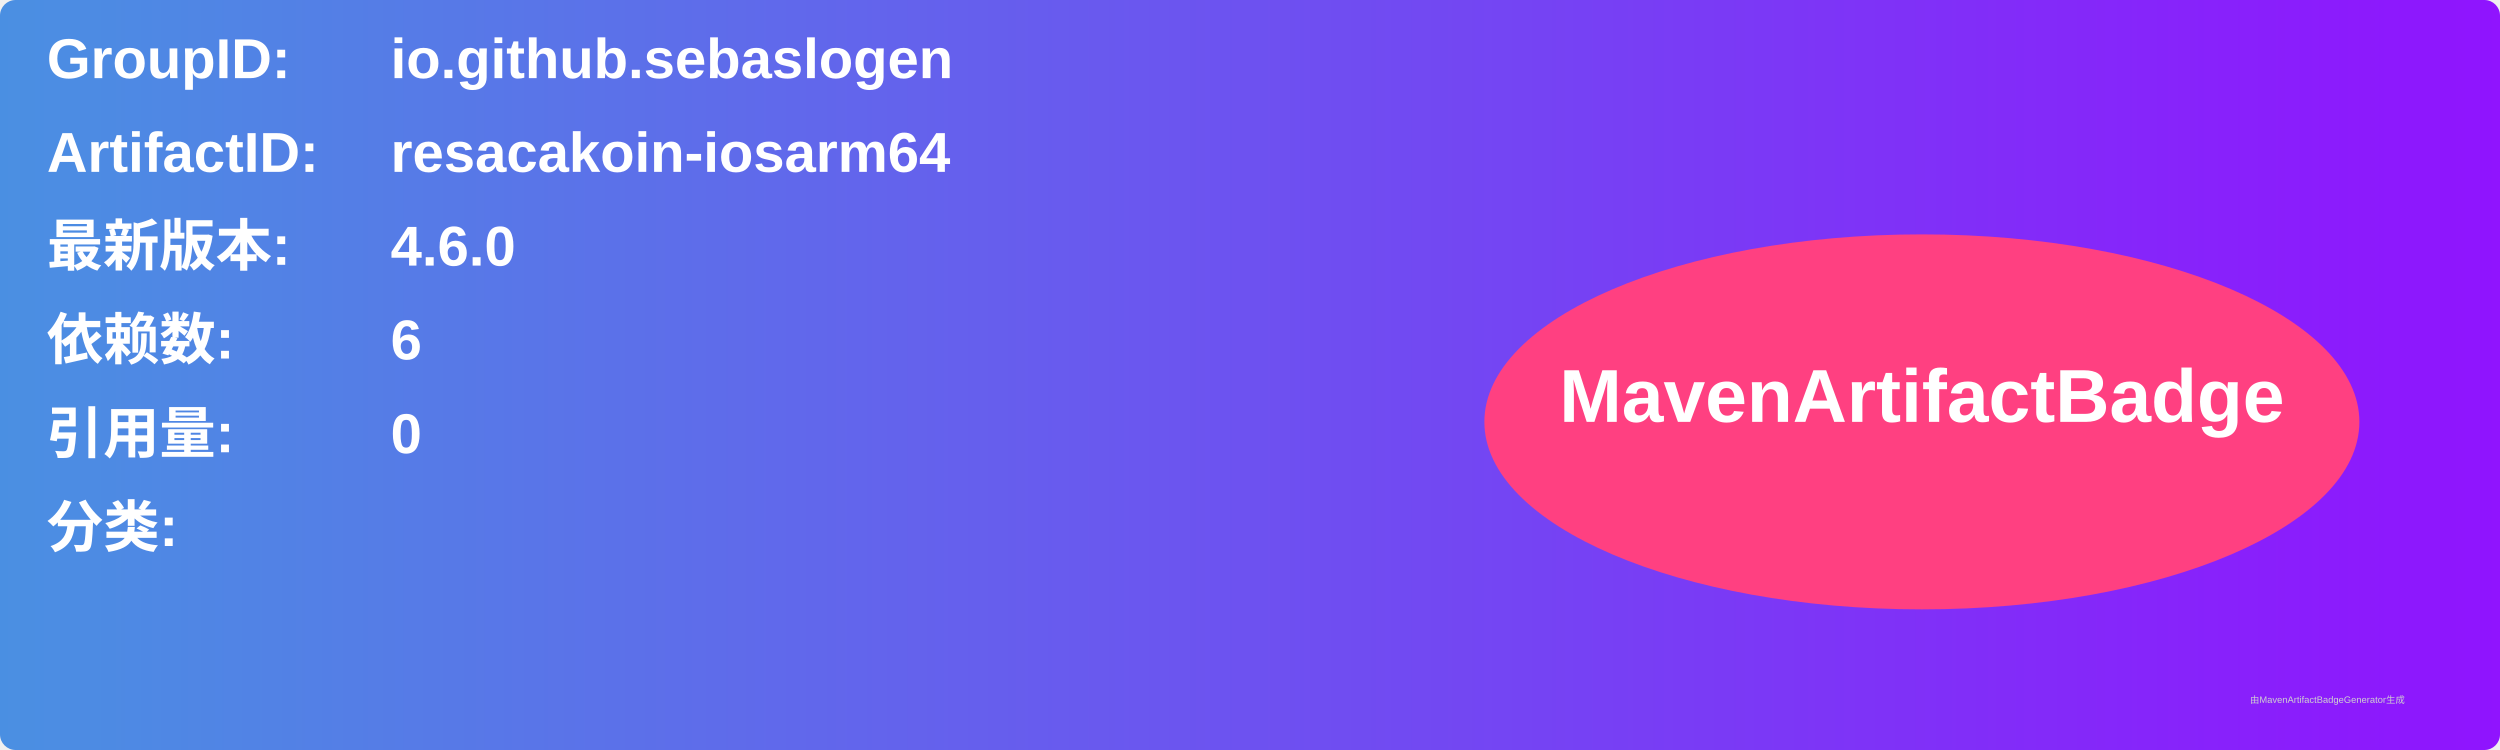
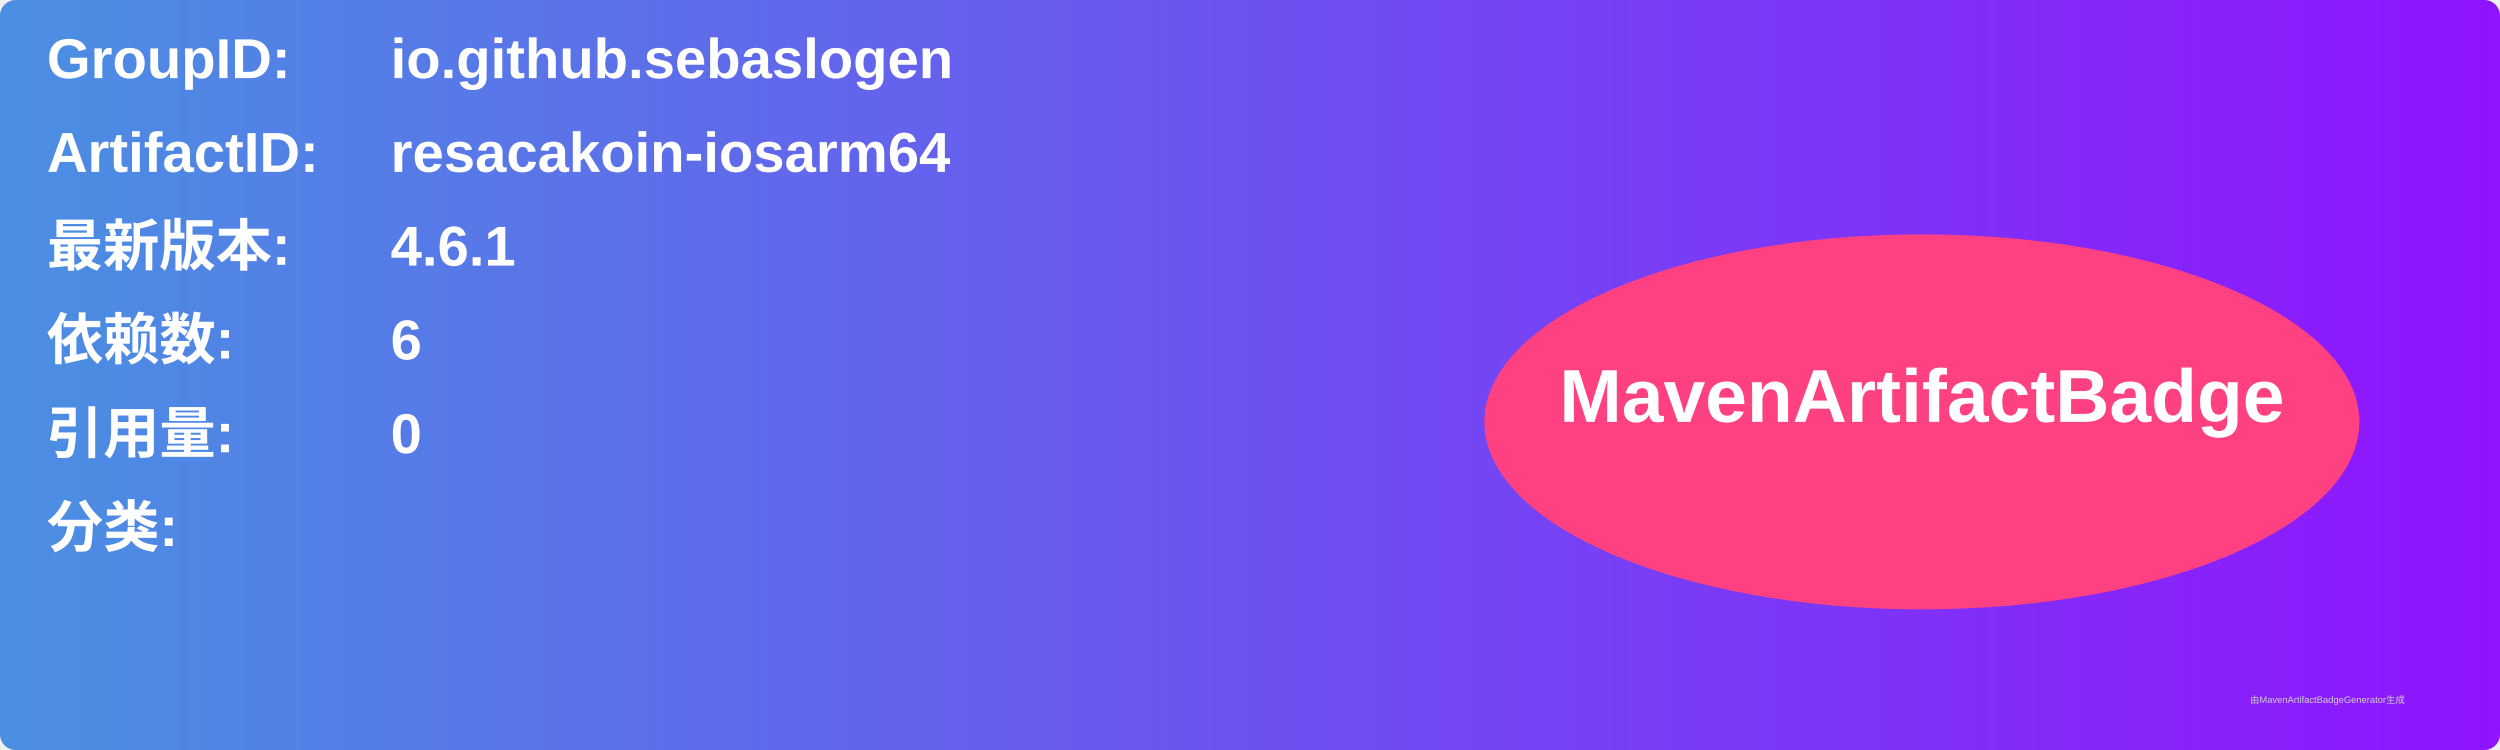
<svg xmlns="http://www.w3.org/2000/svg" width="800" height="240" viewBox="0 0 800 240">
  <linearGradient id="grad" x1="0%" y1="0%" x2="100%" y2="0%">
    <stop offset="0%" stop-color="#4a90e2" />
    <stop offset="100%" stop-color="#9013fe" />
  </linearGradient>
  <rect width="100%" height="100%" rx="5" ry="5" fill="url(#grad)" />
  <g transform="translate(15, 15)">
    <text x="0" y="10" font-family="Arial" font-size="18" fill="white" font-weight="bold" width="260">GroupID:</text>
    <text x="110" y="10" font-family="Arial" font-size="18" fill="white" font-weight="bold" width="460">io.github.sebaslogen</text>
    <text x="0" y="40" font-family="Arial" font-size="18" fill="white" font-weight="bold" width="260">ArtifactID:</text>
    <text x="110" y="40" font-family="Arial" font-size="18" fill="white" font-weight="bold" width="460">resacakoin-iosarm64</text>
    <text x="0" y="70" font-family="Arial" font-size="18" fill="white" font-weight="bold">最新版本:</text>
    <text x="110" y="70" font-family="Arial" font-size="18" fill="white" font-weight="bold">
-       <tspan font-weight="bold">4.6.0</tspan>
+       <tspan font-weight="bold">4.6.1</tspan>
    </text>
    <text x="0" y="100" font-family="Arial" font-size="18" fill="white" font-weight="bold">依赖数: </text>
    <text x="110" y="100" font-family="Arial" font-size="18" fill="white">
      <tspan font-weight="bold">6</tspan>
    </text>
    <text x="0" y="130" font-family="Arial" font-size="18" fill="white" font-weight="bold">引用量: </text>
    <text x="110" y="130" font-family="Arial" font-size="18" fill="white">
      <tspan font-weight="bold">0</tspan>
    </text>
    <text x="0" y="160" font-family="Arial" font-size="18" fill="white" font-weight="bold">分类:</text>
    <text x="10" y="190" font-family="Arial" font-size="10" fill="white">
      <tspan font-weight="bold" />
    </text>
    <ellipse cx="600" cy="120" rx="140" ry="60" fill="#ff4081" />
    <text x="600" y="120" text-anchor="middle" font-family="Arial" font-size="24" fill="white" font-weight="bold">MavenArtifactBadge</text>
  </g>
  <text x="720" y="225" font-family="Arial" font-size="3" fill="#d0d0d0">由MavenArtifactBadgeGenerator生成</text>
</svg>
